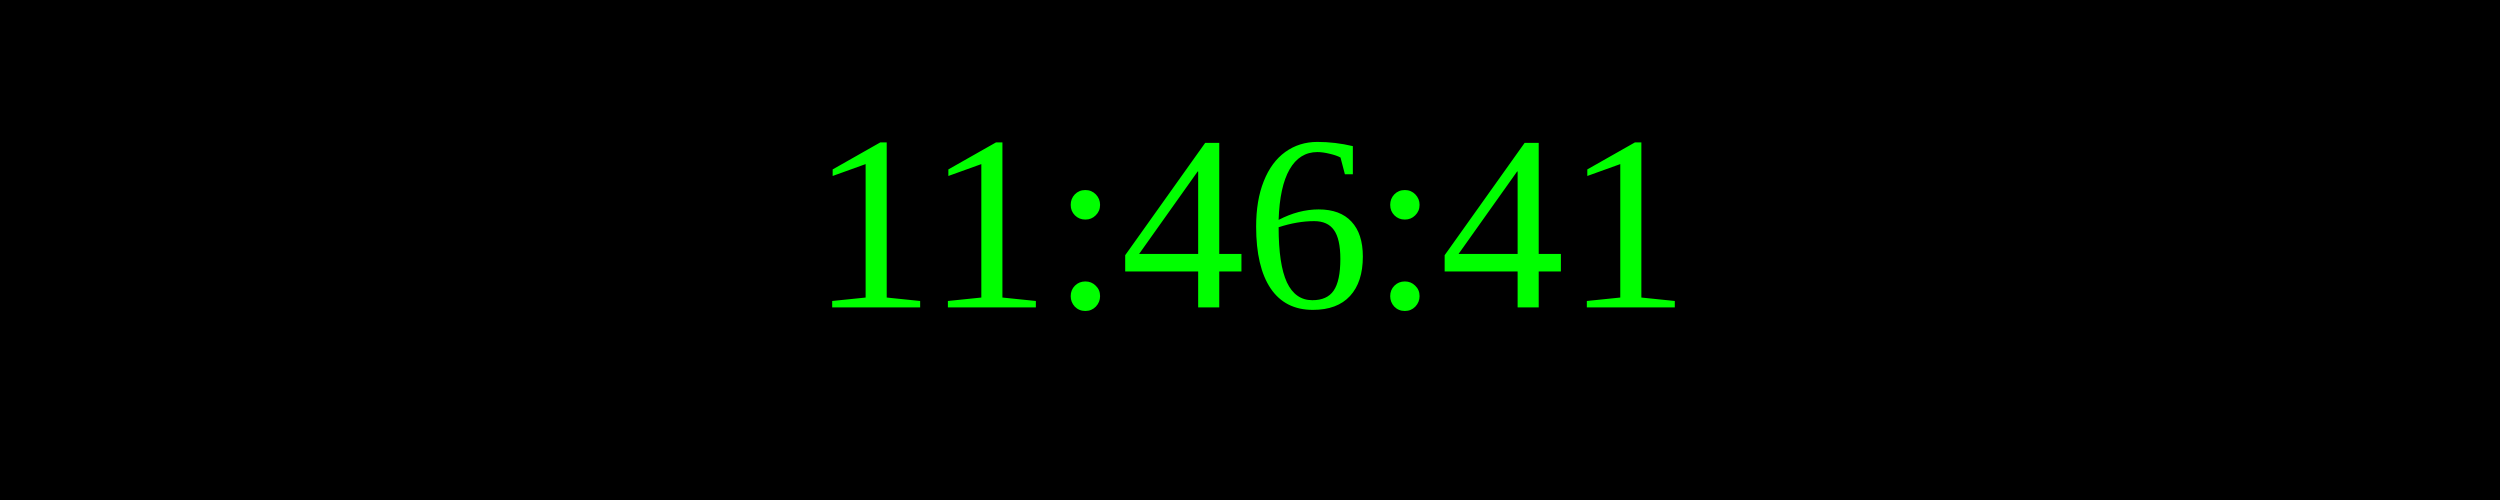
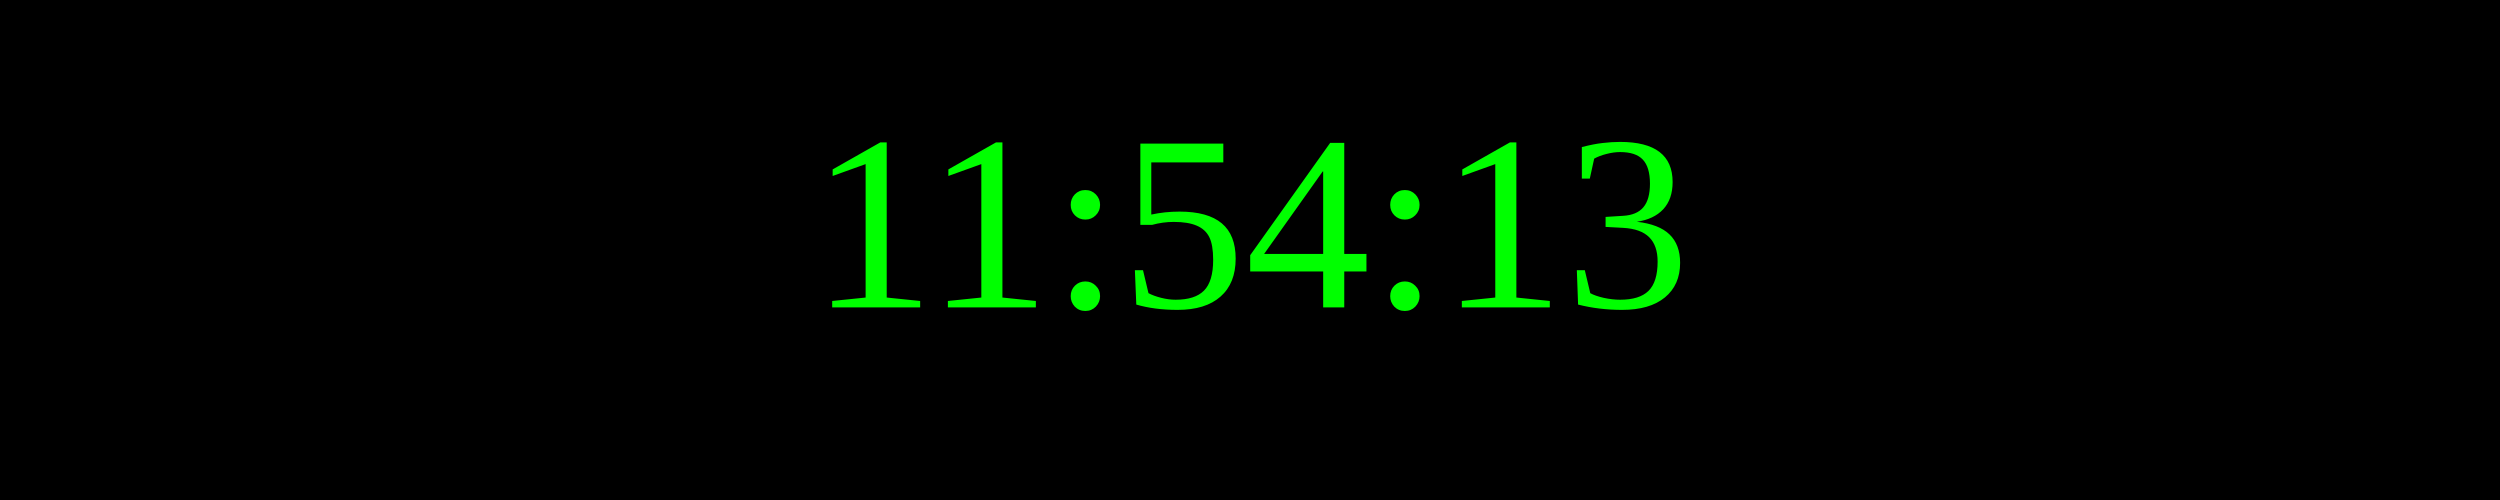
<svg xmlns="http://www.w3.org/2000/svg" width="250" height="50">
  <rect width="100%" height="100%" fill="black" />
  <text x="50%" y="50%" font-size="25" fill="lime" text-anchor="middle" dominant-baseline="middle">
- 11:46:41
+ 11:54:13
</text>
</svg>
